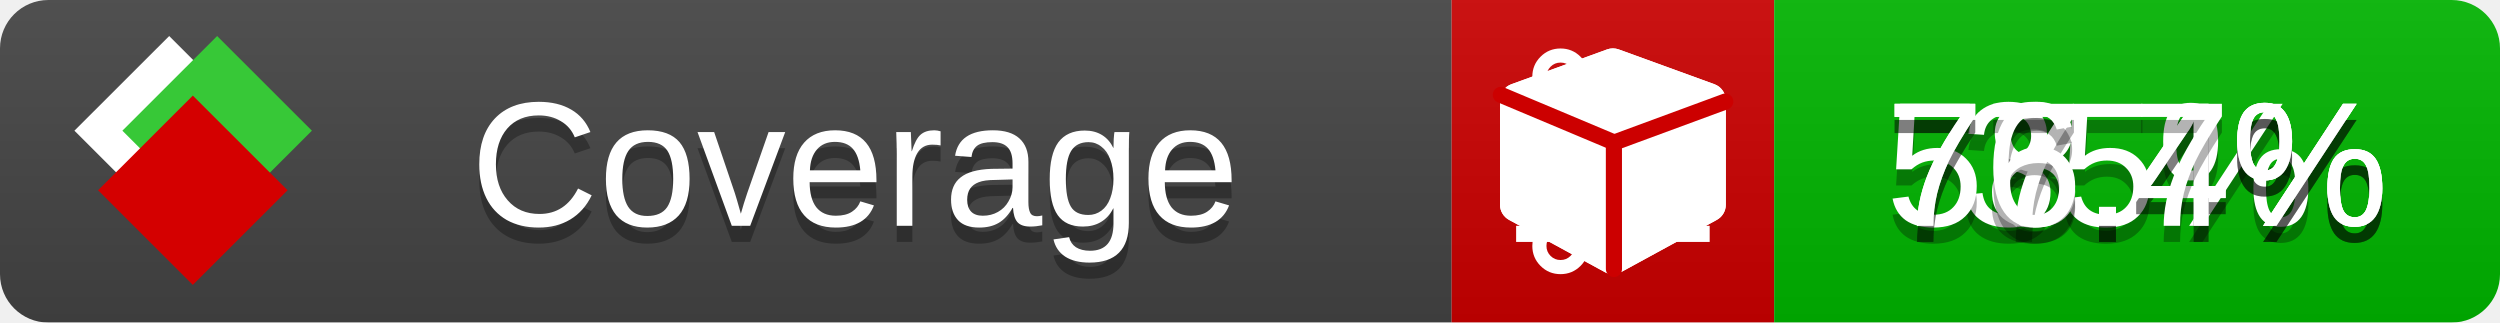
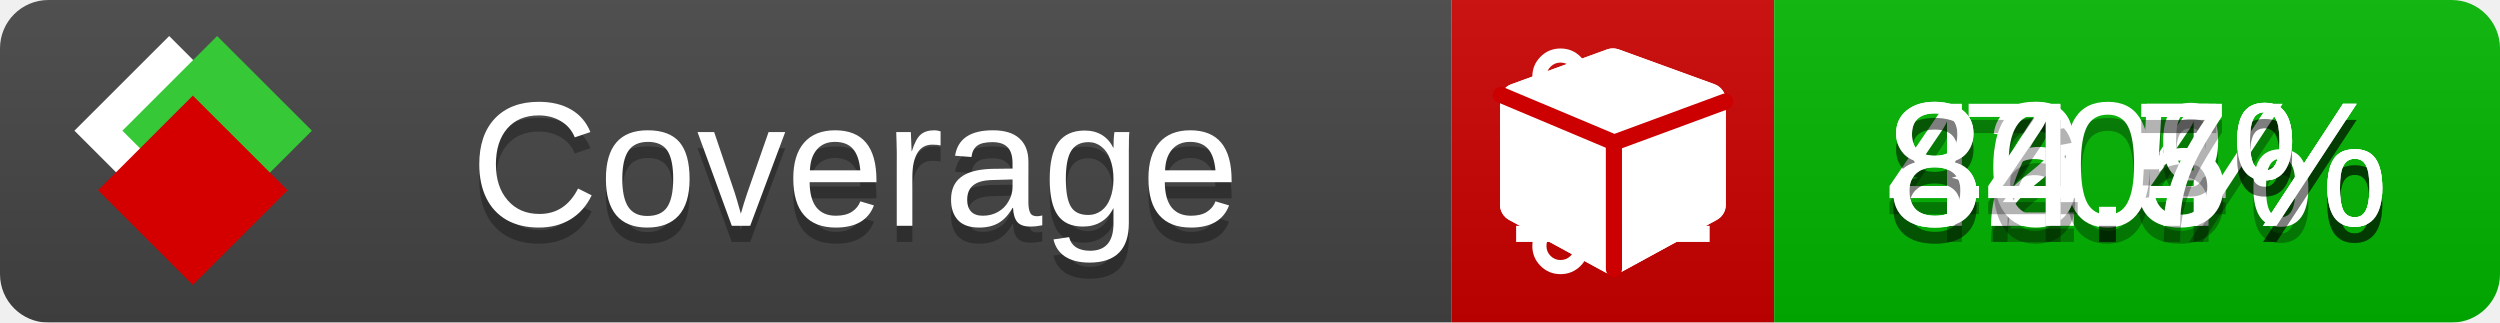
<svg xmlns="http://www.w3.org/2000/svg" xmlns:xlink="http://www.w3.org/1999/xlink" width="155" height="20">
  <style type="text/css">
          
            @keyframes fade1 {
                0% { visibility: visible; opacity: 1; }
               23% { visibility: visible; opacity: 1; }
               25% { visibility: hidden; opacity: 0; }
               48% { visibility: hidden; opacity: 0; }
               50% { visibility: hidden; opacity: 0; }
               73% { visibility: hidden; opacity: 0; }
               75% { visibility: hidden; opacity: 0; }
               98% { visibility: hidden; opacity: 0; }
              100% { visibility: visible; opacity: 1; }
            }
            @keyframes fade2 {
                0% { visibility: hidden; opacity: 0; }
               23% { visibility: hidden; opacity: 0; }
               25% { visibility: visible; opacity: 1; }
               48% { visibility: visible; opacity: 1; }
               50% { visibility: hidden; opacity: 0; }
               73% { visibility: hidden; opacity: 0; }
               75% { visibility: hidden; opacity: 0; }
               98% { visibility: hidden; opacity: 0; }
              100% { visibility: hidden; opacity: 0; }
            }
            @keyframes fade3 {
                0% { visibility: hidden; opacity: 0; }
               23% { visibility: hidden; opacity: 0; }
               25% { visibility: hidden; opacity: 0; }
               48% { visibility: hidden; opacity: 0; }
               50% { visibility: visible; opacity: 1; }
               73% { visibility: visible; opacity: 1; }
               75% { visibility: hidden; opacity: 0; }
               98% { visibility: hidden; opacity: 0; }
              100% { visibility: hidden; opacity: 0; }
            }
            @keyframes fade4 {
                0% { visibility: hidden; opacity: 0; }
               23% { visibility: hidden; opacity: 0; }
               25% { visibility: hidden; opacity: 0; }
               48% { visibility: hidden; opacity: 0; }
               50% { visibility: hidden; opacity: 0; }
               73% { visibility: hidden; opacity: 0; }
               75% { visibility: visible; opacity: 1; }
               98% { visibility: visible; opacity: 1; }
              100% { visibility: hidden; opacity: 0; }
            }
            .linecoverage {
                animation-duration: 15s;
                animation-name: fade1;
                animation-iteration-count: infinite;
            }
            .branchcoverage {
                animation-duration: 15s;
                animation-name: fade2;
                animation-iteration-count: infinite;
            }
            .methodcoverage {
                animation-duration: 15s;
                animation-name: fade3;
                animation-iteration-count: infinite;
            }
            .fullmethodcoverage {
                animation-duration: 15s;
                animation-name: fade4;
                animation-iteration-count: infinite;
            }
          
    </style>
  <defs>
    <linearGradient id="gradient" x2="0" y2="100%">
      <stop offset="0" stop-color="#bbb" stop-opacity=".1" />
      <stop offset="1" stop-opacity=".1" />
    </linearGradient>
    <linearGradient id="c">
      <stop offset="0" stop-color="#d40000" />
      <stop offset="1" stop-color="#ff2a2a" />
    </linearGradient>
    <linearGradient id="a">
      <stop offset="0" stop-color="#e0e0de" />
      <stop offset="1" stop-color="#fff" />
    </linearGradient>
    <linearGradient id="b">
      <stop offset="0" stop-color="#37c837" />
      <stop offset="1" stop-color="#217821" />
    </linearGradient>
    <linearGradient xlink:href="#a" id="e" x1="106.44" x2="69.96" y1="-11.96" y2="-46.84" gradientTransform="matrix(-.8426 -.00045 -.00045 -.8426 -94.27 -75.82)" gradientUnits="userSpaceOnUse" />
    <linearGradient xlink:href="#b" id="f" x1="56.19" x2="77.97" y1="-23.45" y2="10.62" gradientTransform="matrix(.8426 .00045 .00045 .8426 94.27 75.82)" gradientUnits="userSpaceOnUse" />
    <linearGradient xlink:href="#c" id="g" x1="79.98" x2="132.9" y1="10.79" y2="10.79" gradientTransform="matrix(.8426 .00045 .00045 .8426 94.27 75.82)" gradientUnits="userSpaceOnUse" />
    <mask id="mask">
      <rect width="155" height="20" rx="3" fill="#fff" />
    </mask>
    <g id="icon" transform="matrix(.04486 0 0 .04481 -.48 -.63)">
      <rect width="52.92" height="52.92" x="-109.72" y="-27.13" fill="url(#e)" transform="rotate(-135)" />
      <rect width="52.92" height="52.92" x="70.19" y="-39.18" fill="url(#f)" transform="rotate(45)" />
      <rect width="52.92" height="52.92" x="80.05" y="-15.74" fill="url(#g)" transform="rotate(45)" />
    </g>
  </defs>
  <g mask="url(#mask)">
    <rect x="0" y="0" width="90" height="20" fill="#444" />
    <rect x="90" y="0" width="20" height="20" fill="#c00" />
    <rect x="110" y="0" width="45" height="20" fill="#00B600" />
    <rect x="0" y="0" width="155" height="20" fill="url(#gradient)" />
  </g>
  <g>
    <path class="linecoverage" stroke="#fff" d="M94 6.5 h12 M94 10.5 h12 M94 14.5 h12" />
    <path class="branchcoverage" fill="#fff" d="m 97.628,15.247 q 0,-0.364 -0.255,-0.619 -0.255,-0.255 -0.619,-0.255 -0.364,0 -0.619,0.255 -0.255,0.255 -0.255,0.619 0,0.364 0.255,0.619 0.255,0.255 0.619,0.255 0.364,0 0.619,-0.255 0.255,-0.255 0.255,-0.619 z m 0,-10.493 q 0,-0.364 -0.255,-0.619 -0.255,-0.255 -0.619,-0.255 -0.364,0 -0.619,0.255 -0.255,0.255 -0.255,0.619 0,0.364 0.255,0.619 0.255,0.255 0.619,0.255 0.364,0 0.619,-0.255 0.255,-0.255 0.255,-0.619 z m 5.83,1.166 q 0,-0.364 -0.255,-0.619 -0.255,-0.255 -0.619,-0.255 -0.364,0 -0.619,0.255 -0.255,0.255 -0.255,0.619 0,0.364 0.255,0.619 0.255,0.255 0.619,0.255 0.364,0 0.619,-0.255 0.255,-0.255 0.255,-0.619 z m 0.874,0 q 0,0.474 -0.237,0.879 -0.237,0.405 -0.638,0.633 -0.018,2.614 -2.059,3.771 -0.619,0.346 -1.849,0.738 -1.166,0.364 -1.544,0.647 -0.378,0.282 -0.378,0.911 l 0,0.237 q 0.401,0.228 0.638,0.633 0.237,0.405 0.237,0.879 0,0.729 -0.51,1.239 -0.51,0.51 -1.239,0.51 -0.729,0 -1.239,-0.51 -0.51,-0.51 -0.51,-1.239 0,-0.474 0.237,-0.879 0.237,-0.405 0.638,-0.633 l 0,-7.469 q -0.401,-0.228 -0.638,-0.633 -0.237,-0.405 -0.237,-0.879 0,-0.729 0.51,-1.239 0.51,-0.51 1.239,-0.51 0.729,0 1.239,0.51 0.51,0.51 0.51,1.239 0,0.474 -0.237,0.879 -0.237,0.405 -0.638,0.633 l 0,4.527 q 0.492,-0.237 1.403,-0.519 0.501,-0.155 0.797,-0.269 0.296,-0.114 0.642,-0.282 0.346,-0.169 0.537,-0.36 0.191,-0.191 0.369,-0.465 0.178,-0.273 0.255,-0.633 0.077,-0.36 0.077,-0.833 -0.401,-0.228 -0.638,-0.633 -0.237,-0.405 -0.237,-0.879 0,-0.729 0.51,-1.239 0.51,-0.51 1.239,-0.51 0.729,0 1.239,0.51 0.51,0.51 0.51,1.239 z" />
    <path class="methodcoverage" fill="#fff" d="m 100.538,15.629 5.385,-2.936 v -5.351 l -5.385,1.96 z M 100,8.351 105.873,6.214 100,4.077 94.127,6.214 Z m 7,-2.12 v 6.462 q 0,0.294 -0.151,0.547 -0.151,0.252 -0.412,0.395 l -5.923,3.231 q -0.236,0.135 -0.513,0.135 -0.278,0 -0.513,-0.135 l -5.923,-3.231 Q 93.303,13.492 93.151,13.239 93,12.987 93,12.692 v -6.462 q 0,-0.337 0.194,-0.614 0.194,-0.278 0.513,-0.395 l 5.923,-2.154 q 0.185,-0.067 0.37,-0.067 0.185,0 0.37,0.067 l 5.923,2.154 q 0.32,0.118 0.513,0.395 Q 107,5.894 107,6.231 Z" />
    <path class="fullmethodcoverage" fill="#fff" d="m 107,6.231 v 6.462 c 0,0.196 -0.051,0.379 -0.151,0.547 -0.101,0.168 -0.238,0.3 -0.412,0.395 l -5.923,3.231 c -0.157,0.09 -0.328,0.135 -0.513,0.135 -0.185,0 -0.356,-0.045 -0.513,-0.135 l -5.923,-3.231 C 93.39,13.539 93.252,13.407 93.151,13.239 93.05,13.071 93,12.889 93,12.692 v -6.462 c 0,-0.224 0.065,-0.429 0.194,-0.614 0.129,-0.185 0.3,-0.317 0.513,-0.395 l 5.923,-2.154 c 0.123,-0.045 0.247,-0.067 0.37,-0.067 0.123,0 0.247,0.022 0.37,0.067 l 5.923,2.154 c 0.213,0.079 0.384,0.21 0.513,0.395 0.129,0.185 0.194,0.39 0.194,0.614 z" />
    <path class="fullmethodcoverage" style="fill:none;stroke:#cc0000;stroke-width:1;stroke-linecap:round;stroke-dasharray:none;stroke-opacity:1" d="m 100.064,16.677 -0.002,-7.833 6.906,-2.547" />
    <path class="fullmethodcoverage" style="fill:none;stroke:#cc0000;stroke-width:1;stroke-linecap:round;stroke-dasharray:none;stroke-opacity:1" d="M 99.914,8.765 93.052,5.882" />
  </g>
  <g fill="#fff" text-anchor="middle" font-family="Verdana,Arial,Geneva,sans-serif" font-size="11">
    <a xlink:href="https://github.com/danielpalme/ReportGenerator" target="_top">
      <use xlink:href="#icon" transform="translate(3,1) scale(3.5)" />
    </a>
    <text x="53" y="15" fill="#010101" fill-opacity=".3">Coverage</text>
    <text x="53" y="14" fill="#fff">Coverage</text>
-     <text class="linecoverage" x="132.5" y="15" fill="#010101" fill-opacity=".3">35%</text>
-     <text class="linecoverage" x="132.5" y="14">35%</text>
-     <text class="branchcoverage" x="132.5" y="15" fill="#010101" fill-opacity=".3">58.4%</text>
-     <text class="branchcoverage" x="132.5" y="14">58.4%</text>
-     <text class="methodcoverage" x="132.5" y="15" fill="#010101" fill-opacity=".3">77.4%</text>
-     <text class="methodcoverage" x="132.5" y="14">77.4%</text>
-     <text class="fullmethodcoverage" x="132.5" y="15" fill="#010101" fill-opacity=".3">76.7%</text>
-     <text class="fullmethodcoverage" x="132.5" y="14">76.7%</text>
+     <text class="linecoverage" x="132.5" y="15" fill="#010101" fill-opacity=".3">42.4%</text>
+     <text class="linecoverage" x="132.5" y="14">42.4%</text>
+     <text class="branchcoverage" x="132.5" y="15" fill="#010101" fill-opacity=".3">70%</text>
+     <text class="branchcoverage" x="132.5" y="14">70%</text>
+     <text class="methodcoverage" x="132.5" y="15" fill="#010101" fill-opacity=".3">86.5%</text>
+     <text class="methodcoverage" x="132.5" y="14">86.5%</text>
+     <text class="fullmethodcoverage" x="132.5" y="15" fill="#010101" fill-opacity=".3">84.7%</text>
+     <text class="fullmethodcoverage" x="132.5" y="14">84.7%</text>
  </g>
  <g>
    <rect class="linecoverage" x="90" y="0" width="65" height="20" fill-opacity="0" />
    <rect class="branchcoverage" x="90" y="0" width="65" height="20" fill-opacity="0" />
    <rect class="methodcoverage" x="90" y="0" width="65" height="20" fill-opacity="0" />
    <rect class="fullmethodcoverage" x="90" y="0" width="65" height="20" fill-opacity="0" />
  </g>
</svg>
